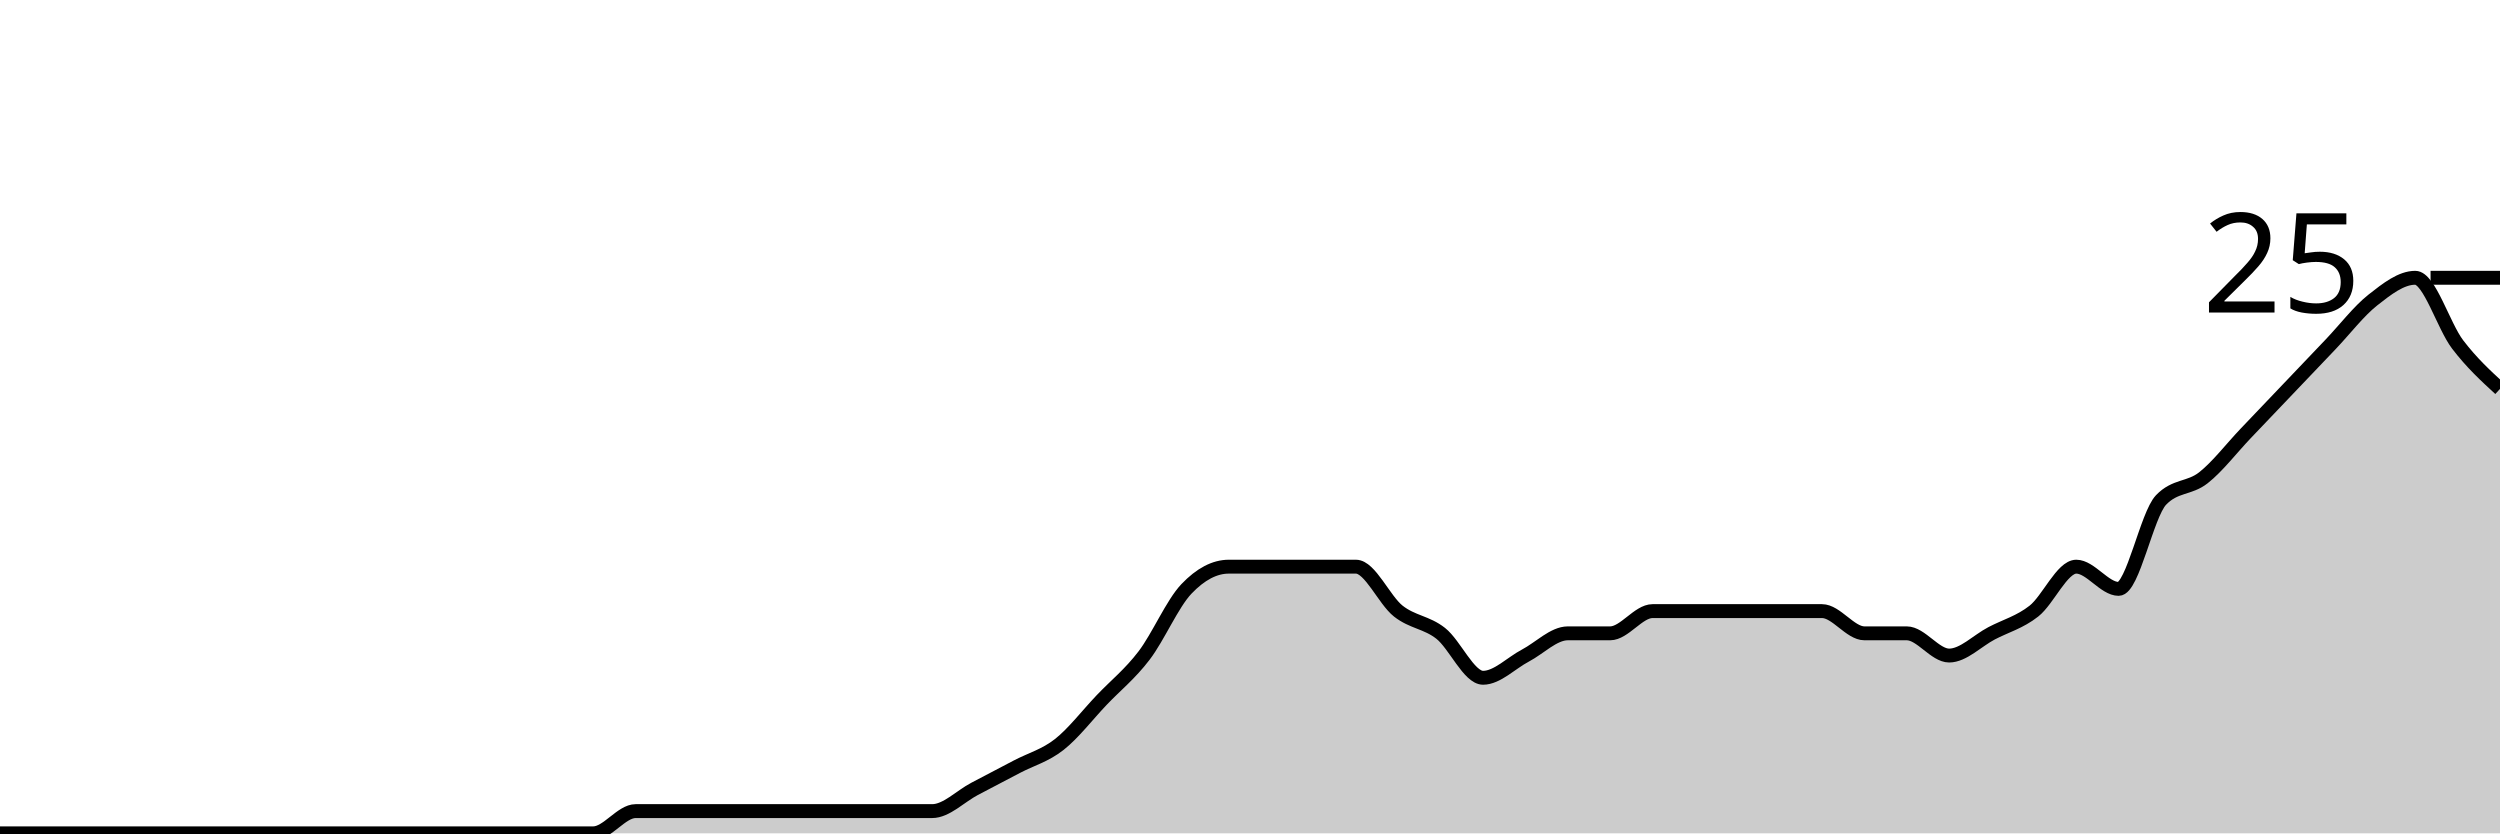
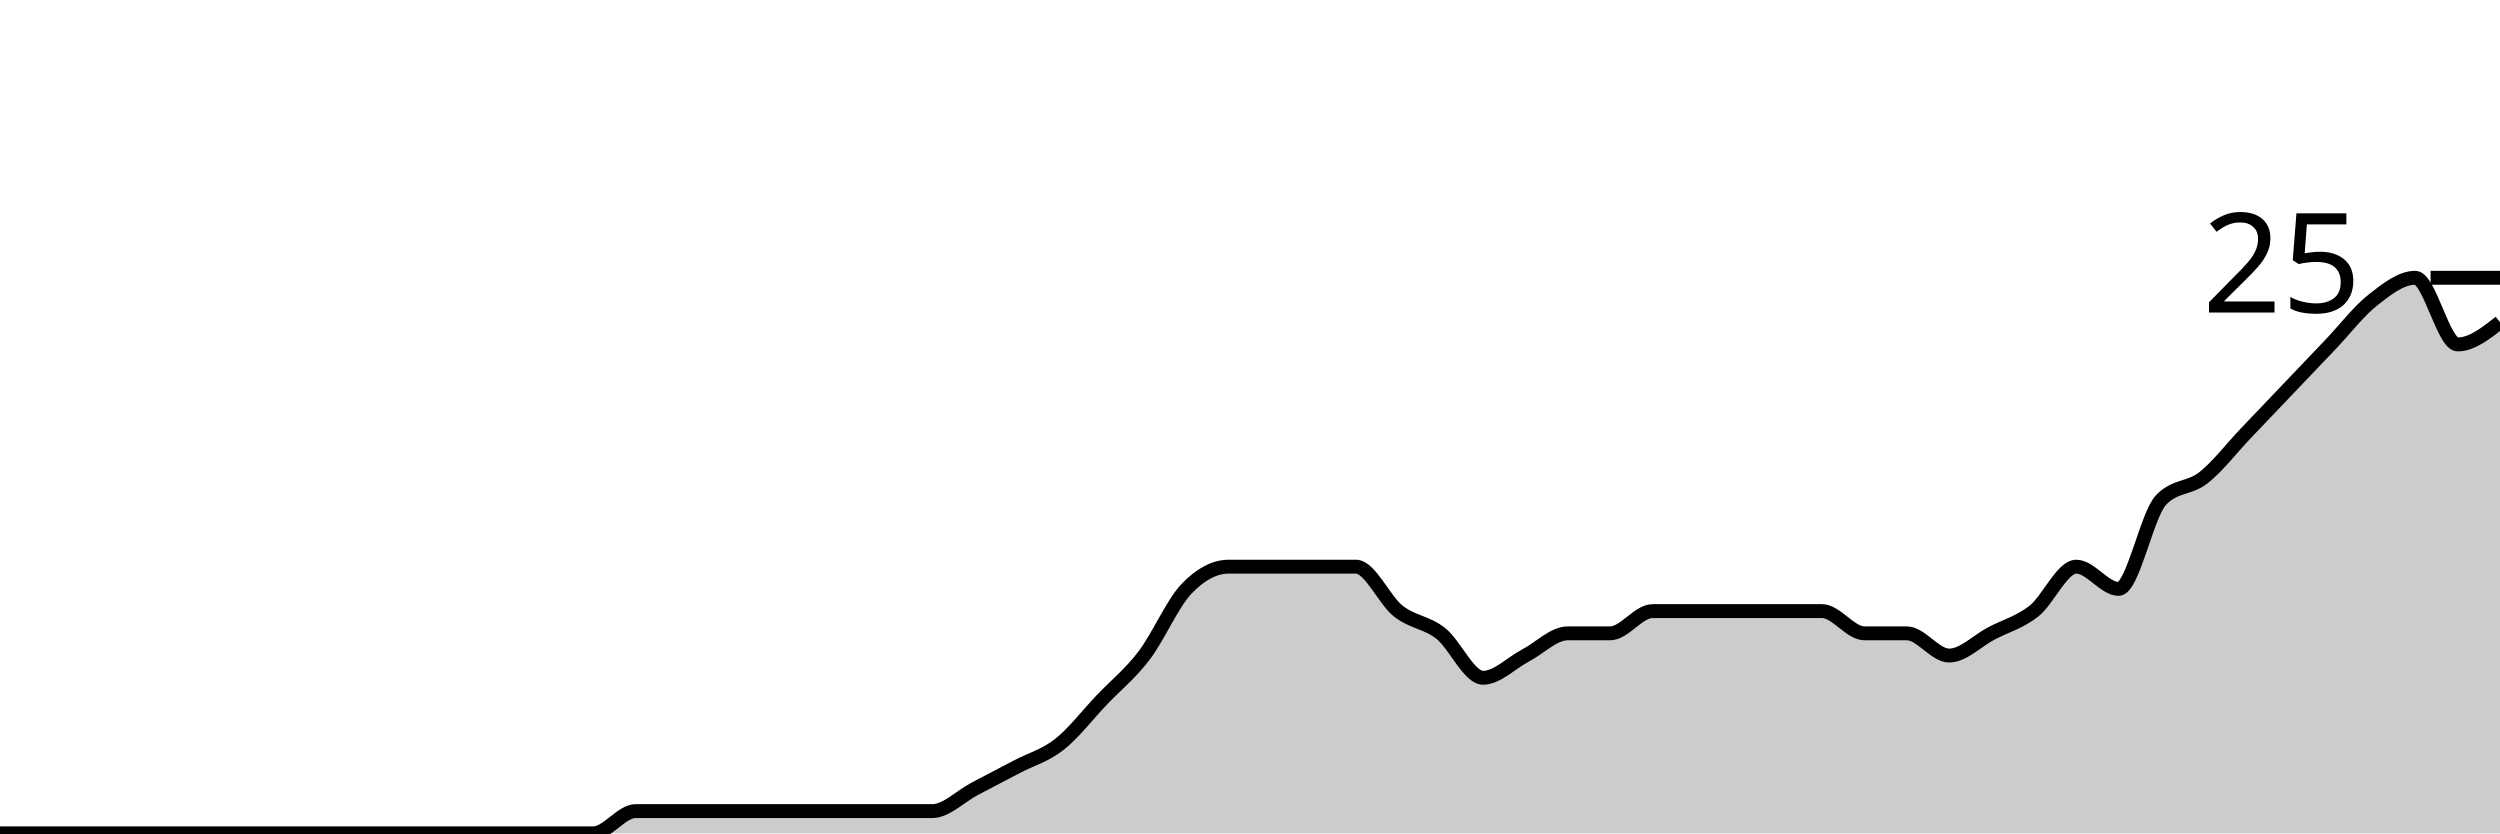
<svg xmlns="http://www.w3.org/2000/svg" viewBox="0 0 180 60">
  <g transform="translate(0,20)">
-     <path class="area" fill="rgba(0, 0, 0, 0.2)" d="M0,40C1.017,40,2.034,40,3.051,40C4.068,40,5.085,40,6.102,40C7.119,40,8.136,40,9.153,40C10.169,40,11.186,40,12.203,40C13.22,40,14.237,40,15.254,40C16.271,40,17.288,40,18.305,40C19.322,40,20.339,40,21.356,40C22.373,40,23.39,40,24.407,40C25.424,40,26.441,40,27.458,40C28.475,40,29.492,40,30.508,40C31.525,40,32.542,40,33.559,40C34.576,40,35.593,40,36.61,40C37.627,40,38.644,40,39.661,40C40.678,40,41.695,40,42.712,40C43.729,40,44.746,38.4,45.763,38.4C46.78,38.4,47.797,38.4,48.814,38.4C49.831,38.4,50.847,38.4,51.864,38.4C52.881,38.4,53.898,38.4,54.915,38.4C55.932,38.4,56.949,38.4,57.966,38.4C58.983,38.4,60,38.4,61.017,38.4C62.034,38.4,63.051,38.4,64.068,38.4C65.085,38.4,66.102,38.4,67.119,38.4C68.136,38.4,69.153,37.333,70.169,36.8C71.186,36.267,72.203,35.733,73.22,35.2C74.237,34.667,75.254,34.4,76.271,33.6C77.288,32.8,78.305,31.467,79.322,30.4C80.339,29.333,81.356,28.533,82.373,27.2C83.39,25.867,84.407,23.467,85.424,22.4C86.441,21.333,87.458,20.8,88.475,20.8C89.492,20.8,90.508,20.8,91.525,20.8C92.542,20.8,93.559,20.8,94.576,20.8C95.593,20.8,96.61,20.8,97.627,20.8C98.644,20.8,99.661,23.2,100.678,24C101.695,24.8,102.712,24.8,103.729,25.6C104.746,26.4,105.763,28.8,106.78,28.8C107.797,28.8,108.814,27.733,109.831,27.2C110.847,26.667,111.864,25.6,112.881,25.6C113.898,25.6,114.915,25.6,115.932,25.6C116.949,25.6,117.966,24,118.983,24C120,24,121.017,24,122.034,24C123.051,24,124.068,24,125.085,24C126.102,24,127.119,24,128.136,24C129.153,24,130.169,24,131.186,24C132.203,24,133.22,25.6,134.237,25.6C135.254,25.6,136.271,25.6,137.288,25.6C138.305,25.6,139.322,27.2,140.339,27.2C141.356,27.2,142.373,26.133,143.39,25.6C144.407,25.067,145.424,24.8,146.441,24C147.458,23.2,148.475,20.8,149.492,20.8C150.508,20.8,151.525,22.4,152.542,22.4C153.559,22.4,154.576,17.067,155.593,16C156.61,14.933,157.627,15.2,158.644,14.4C159.661,13.6,160.678,12.267,161.695,11.2C162.712,10.133,163.729,9.067,164.746,8C165.763,6.933,166.78,5.867,167.797,4.8C168.814,3.733,169.831,2.4,170.847,1.6C171.864,0.8,172.881,0,173.898,0C174.915,0,175.932,3.467,176.949,4.8C177.966,6.133,178.983,7.067,180,8L180,40C178.983,40,177.966,40,176.949,40C175.932,40,174.915,40,173.898,40C172.881,40,171.864,40,170.847,40C169.831,40,168.814,40,167.797,40C166.78,40,165.763,40,164.746,40C163.729,40,162.712,40,161.695,40C160.678,40,159.661,40,158.644,40C157.627,40,156.61,40,155.593,40C154.576,40,153.559,40,152.542,40C151.525,40,150.508,40,149.492,40C148.475,40,147.458,40,146.441,40C145.424,40,144.407,40,143.39,40C142.373,40,141.356,40,140.339,40C139.322,40,138.305,40,137.288,40C136.271,40,135.254,40,134.237,40C133.22,40,132.203,40,131.186,40C130.169,40,129.153,40,128.136,40C127.119,40,126.102,40,125.085,40C124.068,40,123.051,40,122.034,40C121.017,40,120,40,118.983,40C117.966,40,116.949,40,115.932,40C114.915,40,113.898,40,112.881,40C111.864,40,110.847,40,109.831,40C108.814,40,107.797,40,106.78,40C105.763,40,104.746,40,103.729,40C102.712,40,101.695,40,100.678,40C99.661,40,98.644,40,97.627,40C96.61,40,95.593,40,94.576,40C93.559,40,92.542,40,91.525,40C90.508,40,89.492,40,88.475,40C87.458,40,86.441,40,85.424,40C84.407,40,83.39,40,82.373,40C81.356,40,80.339,40,79.322,40C78.305,40,77.288,40,76.271,40C75.254,40,74.237,40,73.22,40C72.203,40,71.186,40,70.169,40C69.153,40,68.136,40,67.119,40C66.102,40,65.085,40,64.068,40C63.051,40,62.034,40,61.017,40C60,40,58.983,40,57.966,40C56.949,40,55.932,40,54.915,40C53.898,40,52.881,40,51.864,40C50.847,40,49.831,40,48.814,40C47.797,40,46.78,40,45.763,40C44.746,40,43.729,40,42.712,40C41.695,40,40.678,40,39.661,40C38.644,40,37.627,40,36.61,40C35.593,40,34.576,40,33.559,40C32.542,40,31.525,40,30.508,40C29.492,40,28.475,40,27.458,40C26.441,40,25.424,40,24.407,40C23.39,40,22.373,40,21.356,40C20.339,40,19.322,40,18.305,40C17.288,40,16.271,40,15.254,40C14.237,40,13.22,40,12.203,40C11.186,40,10.169,40,9.153,40C8.136,40,7.119,40,6.102,40C5.085,40,4.068,40,3.051,40C2.034,40,1.017,40,0,40Z" />
-     <path class="line" stroke="black" fill="none" d="M0,40C1.017,40,2.034,40,3.051,40C4.068,40,5.085,40,6.102,40C7.119,40,8.136,40,9.153,40C10.169,40,11.186,40,12.203,40C13.22,40,14.237,40,15.254,40C16.271,40,17.288,40,18.305,40C19.322,40,20.339,40,21.356,40C22.373,40,23.39,40,24.407,40C25.424,40,26.441,40,27.458,40C28.475,40,29.492,40,30.508,40C31.525,40,32.542,40,33.559,40C34.576,40,35.593,40,36.61,40C37.627,40,38.644,40,39.661,40C40.678,40,41.695,40,42.712,40C43.729,40,44.746,38.4,45.763,38.4C46.78,38.4,47.797,38.4,48.814,38.4C49.831,38.4,50.847,38.4,51.864,38.4C52.881,38.4,53.898,38.4,54.915,38.4C55.932,38.4,56.949,38.4,57.966,38.4C58.983,38.4,60,38.4,61.017,38.4C62.034,38.4,63.051,38.4,64.068,38.4C65.085,38.4,66.102,38.4,67.119,38.4C68.136,38.4,69.153,37.333,70.169,36.8C71.186,36.267,72.203,35.733,73.22,35.2C74.237,34.667,75.254,34.4,76.271,33.6C77.288,32.8,78.305,31.467,79.322,30.4C80.339,29.333,81.356,28.533,82.373,27.2C83.39,25.867,84.407,23.467,85.424,22.4C86.441,21.333,87.458,20.8,88.475,20.8C89.492,20.8,90.508,20.8,91.525,20.8C92.542,20.8,93.559,20.8,94.576,20.8C95.593,20.8,96.61,20.8,97.627,20.8C98.644,20.8,99.661,23.2,100.678,24C101.695,24.8,102.712,24.8,103.729,25.6C104.746,26.4,105.763,28.8,106.78,28.8C107.797,28.8,108.814,27.733,109.831,27.2C110.847,26.667,111.864,25.6,112.881,25.6C113.898,25.6,114.915,25.6,115.932,25.6C116.949,25.6,117.966,24,118.983,24C120,24,121.017,24,122.034,24C123.051,24,124.068,24,125.085,24C126.102,24,127.119,24,128.136,24C129.153,24,130.169,24,131.186,24C132.203,24,133.22,25.6,134.237,25.6C135.254,25.6,136.271,25.6,137.288,25.6C138.305,25.6,139.322,27.2,140.339,27.2C141.356,27.2,142.373,26.133,143.39,25.6C144.407,25.067,145.424,24.8,146.441,24C147.458,23.2,148.475,20.8,149.492,20.8C150.508,20.8,151.525,22.4,152.542,22.4C153.559,22.4,154.576,17.067,155.593,16C156.61,14.933,157.627,15.2,158.644,14.4C159.661,13.6,160.678,12.267,161.695,11.2C162.712,10.133,163.729,9.067,164.746,8C165.763,6.933,166.78,5.867,167.797,4.8C168.814,3.733,169.831,2.4,170.847,1.6C171.864,0.8,172.881,0,173.898,0C174.915,0,175.932,3.467,176.949,4.8C177.966,6.133,178.983,7.067,180,8" />
+     <path class="area" fill="rgba(0, 0, 0, 0.2)" d="M0,40C1.017,40,2.034,40,3.051,40C4.068,40,5.085,40,6.102,40C7.119,40,8.136,40,9.153,40C10.169,40,11.186,40,12.203,40C13.22,40,14.237,40,15.254,40C16.271,40,17.288,40,18.305,40C19.322,40,20.339,40,21.356,40C22.373,40,23.39,40,24.407,40C25.424,40,26.441,40,27.458,40C28.475,40,29.492,40,30.508,40C31.525,40,32.542,40,33.559,40C34.576,40,35.593,40,36.61,40C37.627,40,38.644,40,39.661,40C40.678,40,41.695,40,42.712,40C43.729,40,44.746,38.4,45.763,38.4C46.78,38.4,47.797,38.4,48.814,38.4C49.831,38.4,50.847,38.4,51.864,38.4C52.881,38.4,53.898,38.4,54.915,38.4C55.932,38.4,56.949,38.4,57.966,38.4C58.983,38.4,60,38.4,61.017,38.4C62.034,38.4,63.051,38.4,64.068,38.4C65.085,38.4,66.102,38.4,67.119,38.4C68.136,38.4,69.153,37.333,70.169,36.8C71.186,36.267,72.203,35.733,73.22,35.2C74.237,34.667,75.254,34.4,76.271,33.6C77.288,32.8,78.305,31.467,79.322,30.4C80.339,29.333,81.356,28.533,82.373,27.2C83.39,25.867,84.407,23.467,85.424,22.4C86.441,21.333,87.458,20.8,88.475,20.8C89.492,20.8,90.508,20.8,91.525,20.8C92.542,20.8,93.559,20.8,94.576,20.8C95.593,20.8,96.61,20.8,97.627,20.8C98.644,20.8,99.661,23.2,100.678,24C101.695,24.8,102.712,24.8,103.729,25.6C104.746,26.4,105.763,28.8,106.78,28.8C107.797,28.8,108.814,27.733,109.831,27.2C110.847,26.667,111.864,25.6,112.881,25.6C113.898,25.6,114.915,25.6,115.932,25.6C116.949,25.6,117.966,24,118.983,24C120,24,121.017,24,122.034,24C123.051,24,124.068,24,125.085,24C126.102,24,127.119,24,128.136,24C129.153,24,130.169,24,131.186,24C132.203,24,133.22,25.6,134.237,25.6C135.254,25.6,136.271,25.6,137.288,25.6C138.305,25.6,139.322,27.2,140.339,27.2C141.356,27.2,142.373,26.133,143.39,25.6C144.407,25.067,145.424,24.8,146.441,24C147.458,23.2,148.475,20.8,149.492,20.8C150.508,20.8,151.525,22.4,152.542,22.4C153.559,22.4,154.576,17.067,155.593,16C156.61,14.933,157.627,15.2,158.644,14.4C159.661,13.6,160.678,12.267,161.695,11.2C162.712,10.133,163.729,9.067,164.746,8C165.763,6.933,166.78,5.867,167.797,4.8C168.814,3.733,169.831,2.4,170.847,1.6C171.864,0.8,172.881,0,173.898,0C174.915,0,175.932,4.8,176.949,4.8C177.966,4.8,178.983,4,180,3.2L180,40C178.983,40,177.966,40,176.949,40C175.932,40,174.915,40,173.898,40C172.881,40,171.864,40,170.847,40C169.831,40,168.814,40,167.797,40C166.78,40,165.763,40,164.746,40C163.729,40,162.712,40,161.695,40C160.678,40,159.661,40,158.644,40C157.627,40,156.61,40,155.593,40C154.576,40,153.559,40,152.542,40C151.525,40,150.508,40,149.492,40C148.475,40,147.458,40,146.441,40C145.424,40,144.407,40,143.39,40C142.373,40,141.356,40,140.339,40C139.322,40,138.305,40,137.288,40C136.271,40,135.254,40,134.237,40C133.22,40,132.203,40,131.186,40C130.169,40,129.153,40,128.136,40C127.119,40,126.102,40,125.085,40C124.068,40,123.051,40,122.034,40C121.017,40,120,40,118.983,40C117.966,40,116.949,40,115.932,40C114.915,40,113.898,40,112.881,40C111.864,40,110.847,40,109.831,40C108.814,40,107.797,40,106.78,40C105.763,40,104.746,40,103.729,40C102.712,40,101.695,40,100.678,40C99.661,40,98.644,40,97.627,40C96.61,40,95.593,40,94.576,40C93.559,40,92.542,40,91.525,40C90.508,40,89.492,40,88.475,40C87.458,40,86.441,40,85.424,40C84.407,40,83.39,40,82.373,40C81.356,40,80.339,40,79.322,40C78.305,40,77.288,40,76.271,40C75.254,40,74.237,40,73.22,40C72.203,40,71.186,40,70.169,40C69.153,40,68.136,40,67.119,40C66.102,40,65.085,40,64.068,40C63.051,40,62.034,40,61.017,40C60,40,58.983,40,57.966,40C56.949,40,55.932,40,54.915,40C53.898,40,52.881,40,51.864,40C50.847,40,49.831,40,48.814,40C47.797,40,46.78,40,45.763,40C44.746,40,43.729,40,42.712,40C41.695,40,40.678,40,39.661,40C38.644,40,37.627,40,36.61,40C35.593,40,34.576,40,33.559,40C32.542,40,31.525,40,30.508,40C29.492,40,28.475,40,27.458,40C26.441,40,25.424,40,24.407,40C23.39,40,22.373,40,21.356,40C20.339,40,19.322,40,18.305,40C17.288,40,16.271,40,15.254,40C14.237,40,13.22,40,12.203,40C11.186,40,10.169,40,9.153,40C8.136,40,7.119,40,6.102,40C5.085,40,4.068,40,3.051,40C2.034,40,1.017,40,0,40Z" />
+     <path class="line" stroke="black" fill="none" d="M0,40C1.017,40,2.034,40,3.051,40C4.068,40,5.085,40,6.102,40C7.119,40,8.136,40,9.153,40C10.169,40,11.186,40,12.203,40C13.22,40,14.237,40,15.254,40C16.271,40,17.288,40,18.305,40C19.322,40,20.339,40,21.356,40C22.373,40,23.39,40,24.407,40C25.424,40,26.441,40,27.458,40C28.475,40,29.492,40,30.508,40C31.525,40,32.542,40,33.559,40C34.576,40,35.593,40,36.61,40C37.627,40,38.644,40,39.661,40C40.678,40,41.695,40,42.712,40C43.729,40,44.746,38.4,45.763,38.4C46.78,38.4,47.797,38.4,48.814,38.4C49.831,38.4,50.847,38.4,51.864,38.4C52.881,38.4,53.898,38.4,54.915,38.4C55.932,38.4,56.949,38.4,57.966,38.4C58.983,38.4,60,38.4,61.017,38.4C62.034,38.4,63.051,38.4,64.068,38.4C65.085,38.4,66.102,38.4,67.119,38.4C68.136,38.4,69.153,37.333,70.169,36.8C71.186,36.267,72.203,35.733,73.22,35.2C74.237,34.667,75.254,34.4,76.271,33.6C77.288,32.8,78.305,31.467,79.322,30.4C80.339,29.333,81.356,28.533,82.373,27.2C83.39,25.867,84.407,23.467,85.424,22.4C86.441,21.333,87.458,20.8,88.475,20.8C89.492,20.8,90.508,20.8,91.525,20.8C92.542,20.8,93.559,20.8,94.576,20.8C95.593,20.8,96.61,20.8,97.627,20.8C98.644,20.8,99.661,23.2,100.678,24C101.695,24.8,102.712,24.8,103.729,25.6C104.746,26.4,105.763,28.8,106.78,28.8C107.797,28.8,108.814,27.733,109.831,27.2C110.847,26.667,111.864,25.6,112.881,25.6C113.898,25.6,114.915,25.6,115.932,25.6C116.949,25.6,117.966,24,118.983,24C120,24,121.017,24,122.034,24C123.051,24,124.068,24,125.085,24C126.102,24,127.119,24,128.136,24C129.153,24,130.169,24,131.186,24C132.203,24,133.22,25.6,134.237,25.6C135.254,25.6,136.271,25.6,137.288,25.6C138.305,25.6,139.322,27.2,140.339,27.2C141.356,27.2,142.373,26.133,143.39,25.6C144.407,25.067,145.424,24.8,146.441,24C147.458,23.2,148.475,20.8,149.492,20.8C150.508,20.8,151.525,22.4,152.542,22.4C153.559,22.4,154.576,17.067,155.593,16C156.61,14.933,157.627,15.2,158.644,14.4C159.661,13.6,160.678,12.267,161.695,11.2C162.712,10.133,163.729,9.067,164.746,8C165.763,6.933,166.78,5.867,167.797,4.8C168.814,3.733,169.831,2.4,170.847,1.6C171.864,0.8,172.881,0,173.898,0C174.915,0,175.932,4.8,176.949,4.8C177.966,4.8,178.983,4,180,3.2" />
    <path class="axis-ceiling" stroke-width="1" stroke="black" fill="none" d="M175,0L180,0" />
    <text class="axis-ceiling-label" font-family="sans-serif" text-anchor="end" font-size="10px" x="170" y="2.5">25</text>
  </g>
</svg>
